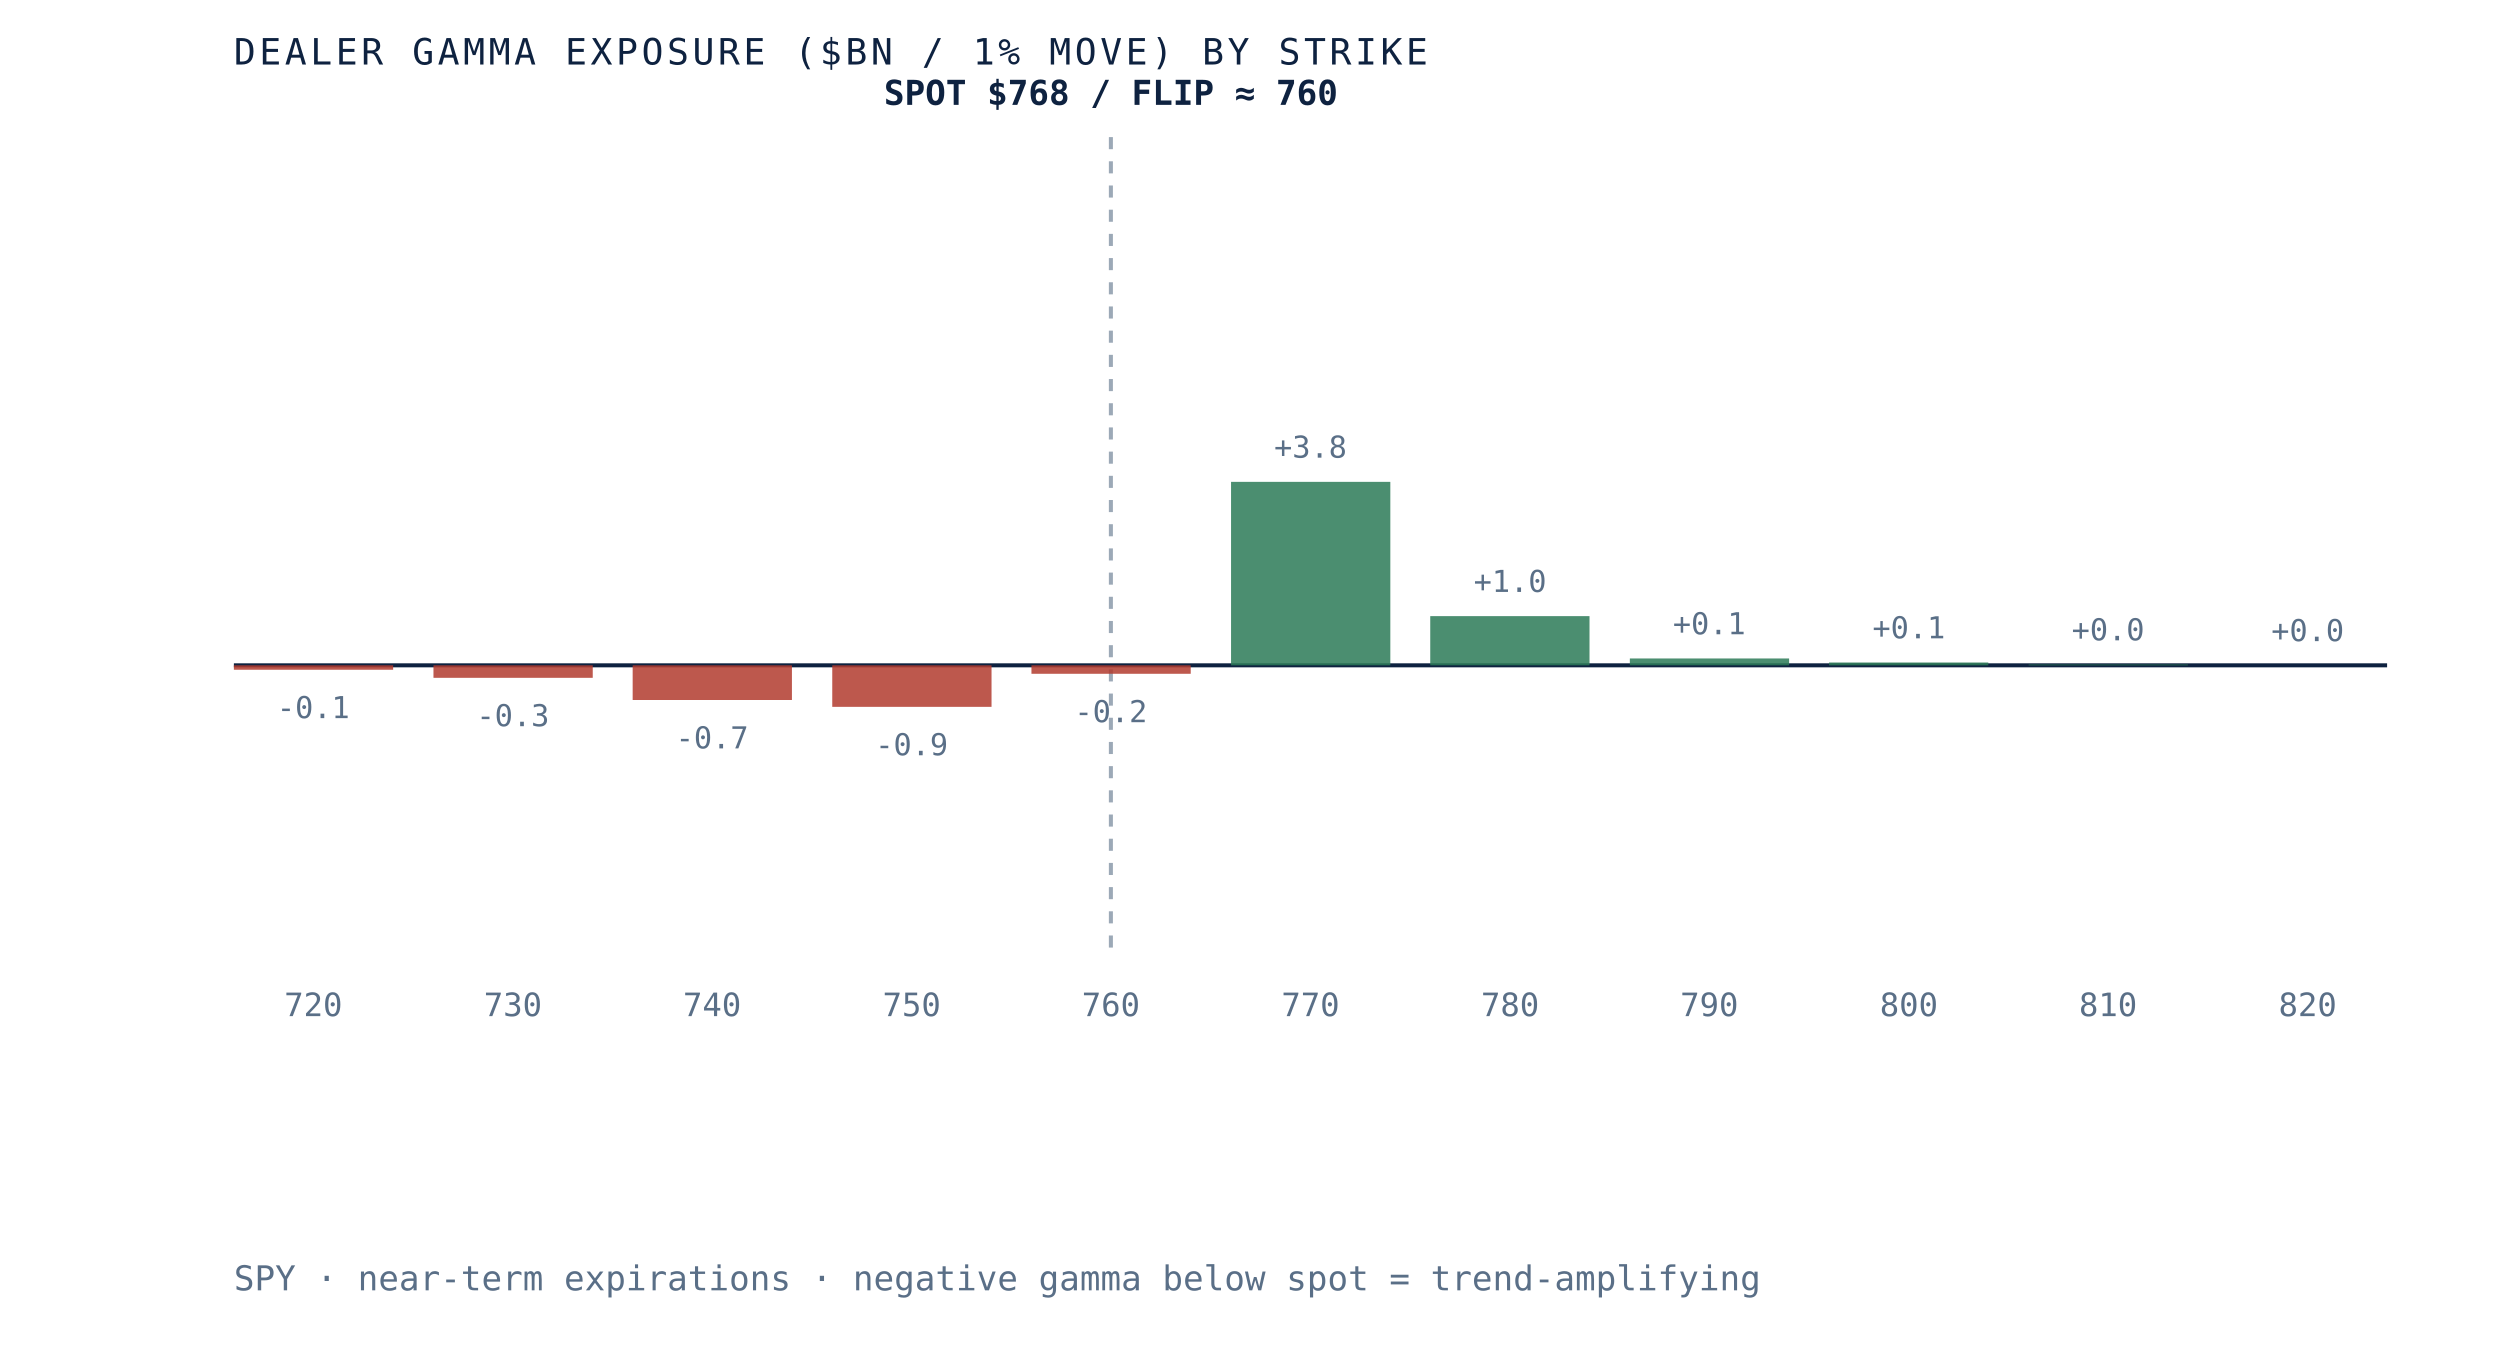
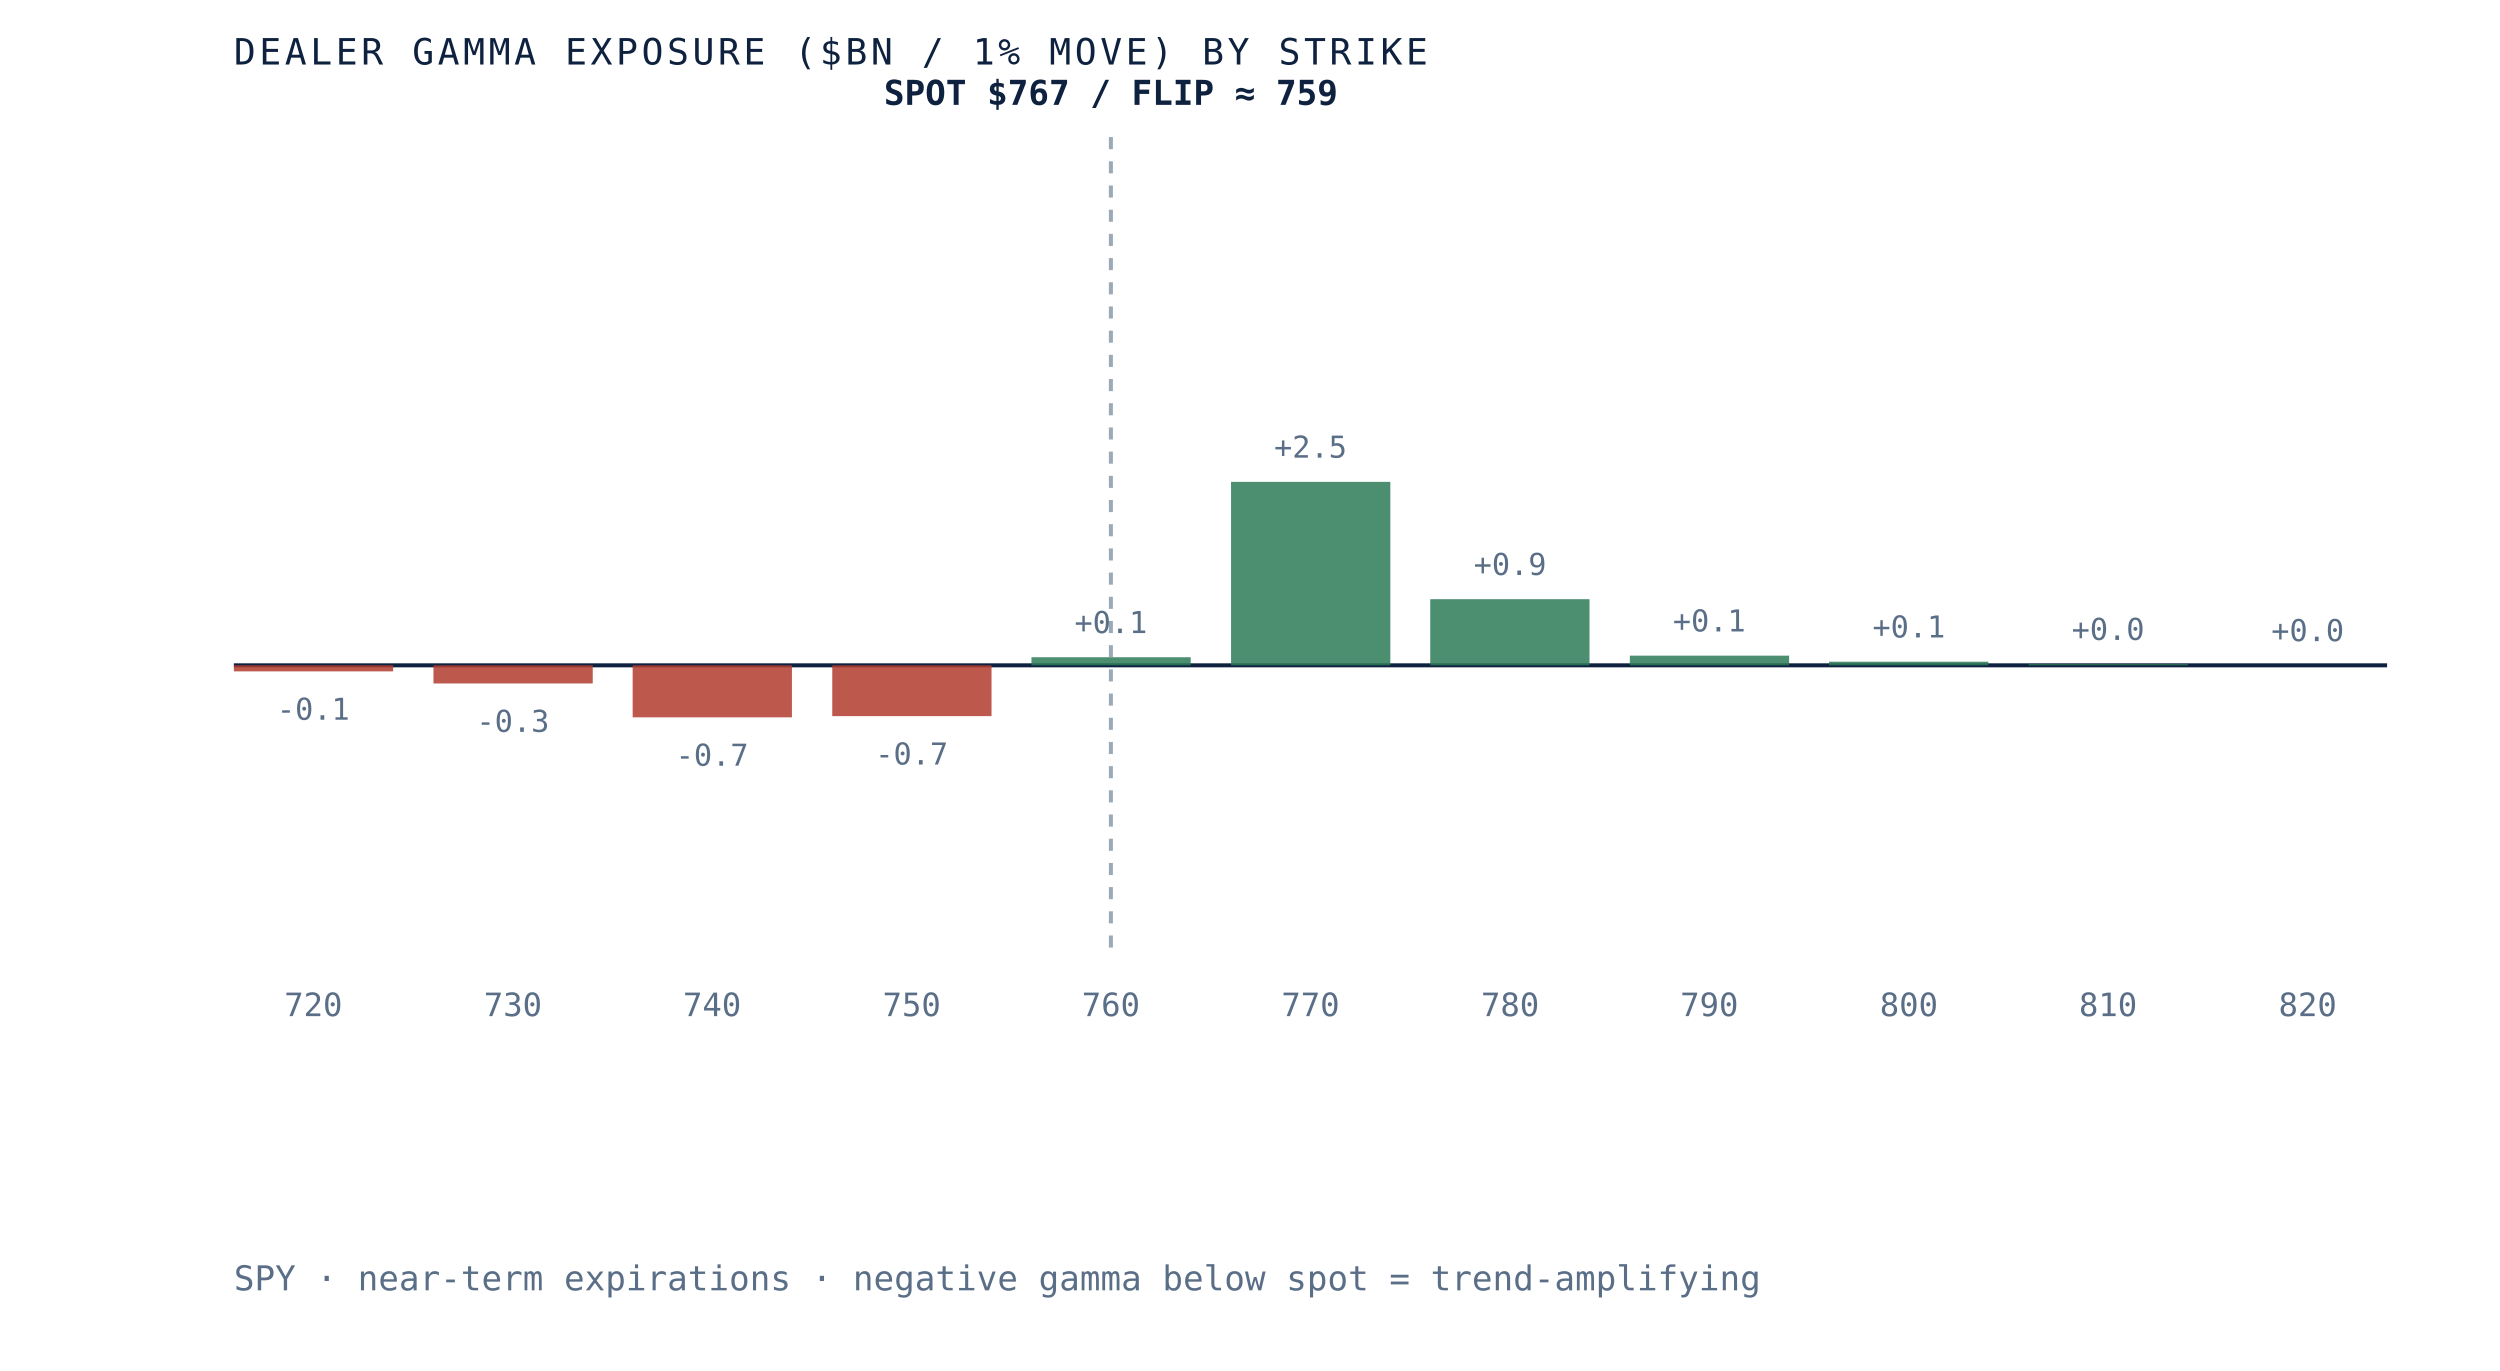
- <svg xmlns="http://www.w3.org/2000/svg" viewBox="0 0 620 340" role="img" aria-label="Dealer gamma exposure by strike for SPY, negative below spot and positive above, gamma flip near 760" preserveAspectRatio="xMidYMid meet" style="width:100%;height:auto;display:block">
+ <svg xmlns="http://www.w3.org/2000/svg" viewBox="0 0 620 340" role="img" aria-label="Dealer gamma exposure by strike for SPY, negative below spot and positive above, gamma flip near 759" preserveAspectRatio="xMidYMid meet" style="width:100%;height:auto;display:block">
  <rect x="0" y="0" width="620" height="340" fill="white" />
  <line x1="58" y1="165" x2="592" y2="165" stroke="#0e2240" stroke-width="1" />
  <line x1="275.5" y1="34" x2="275.5" y2="235" stroke="#5a6f87" stroke-width="1" stroke-dasharray="3 3" opacity="0.6" />
-   <rect x="58.0" y="165.0" width="39.5" height="1.1" fill="#b23b2e" opacity="0.85" />
-   <text x="77.7" y="178.1" text-anchor="middle" font-family="'JetBrains Mono', monospace" font-size="7.5" fill="#5a6f87">-0.1</text>
+   <rect x="58.0" y="165.0" width="39.5" height="1.5" fill="#b23b2e" opacity="0.85" />
+   <text x="77.7" y="178.5" text-anchor="middle" font-family="'JetBrains Mono', monospace" font-size="7.5" fill="#5a6f87">-0.1</text>
  <text x="77.7" y="252" text-anchor="middle" font-family="'JetBrains Mono', monospace" font-size="8" fill="#5a6f87">720</text>
-   <rect x="107.5" y="165.0" width="39.5" height="3.1" fill="#b23b2e" opacity="0.85" />
-   <text x="127.2" y="180.1" text-anchor="middle" font-family="'JetBrains Mono', monospace" font-size="7.5" fill="#5a6f87">-0.3</text>
+   <rect x="107.5" y="165.0" width="39.5" height="4.5" fill="#b23b2e" opacity="0.85" />
+   <text x="127.2" y="181.5" text-anchor="middle" font-family="'JetBrains Mono', monospace" font-size="7.5" fill="#5a6f87">-0.3</text>
  <text x="127.2" y="252" text-anchor="middle" font-family="'JetBrains Mono', monospace" font-size="8" fill="#5a6f87">730</text>
-   <rect x="156.9" y="165.0" width="39.5" height="8.6" fill="#b23b2e" opacity="0.85" />
-   <text x="176.6" y="185.6" text-anchor="middle" font-family="'JetBrains Mono', monospace" font-size="7.5" fill="#5a6f87">-0.7</text>
+   <rect x="156.9" y="165.0" width="39.5" height="12.9" fill="#b23b2e" opacity="0.85" />
+   <text x="176.6" y="189.9" text-anchor="middle" font-family="'JetBrains Mono', monospace" font-size="7.5" fill="#5a6f87">-0.7</text>
  <text x="176.6" y="252" text-anchor="middle" font-family="'JetBrains Mono', monospace" font-size="8" fill="#5a6f87">740</text>
-   <rect x="206.4" y="165.0" width="39.5" height="10.3" fill="#b23b2e" opacity="0.85" />
-   <text x="226.1" y="187.3" text-anchor="middle" font-family="'JetBrains Mono', monospace" font-size="7.5" fill="#5a6f87">-0.9</text>
+   <rect x="206.4" y="165.0" width="39.5" height="12.6" fill="#b23b2e" opacity="0.85" />
+   <text x="226.1" y="189.6" text-anchor="middle" font-family="'JetBrains Mono', monospace" font-size="7.5" fill="#5a6f87">-0.7</text>
  <text x="226.1" y="252" text-anchor="middle" font-family="'JetBrains Mono', monospace" font-size="8" fill="#5a6f87">750</text>
-   <rect x="255.8" y="165.0" width="39.5" height="2.1" fill="#b23b2e" opacity="0.85" />
-   <text x="275.5" y="179.1" text-anchor="middle" font-family="'JetBrains Mono', monospace" font-size="7.5" fill="#5a6f87">-0.2</text>
+   <rect x="255.8" y="163.0" width="39.5" height="2.0" fill="#2c7a57" opacity="0.85" />
+   <text x="275.5" y="157.0" text-anchor="middle" font-family="'JetBrains Mono', monospace" font-size="7.5" fill="#5a6f87">+0.1</text>
  <text x="275.5" y="252" text-anchor="middle" font-family="'JetBrains Mono', monospace" font-size="8" fill="#5a6f87">760</text>
  <rect x="305.3" y="119.5" width="39.5" height="45.5" fill="#2c7a57" opacity="0.85" />
-   <text x="325.0" y="113.5" text-anchor="middle" font-family="'JetBrains Mono', monospace" font-size="7.5" fill="#5a6f87">+3.8</text>
+   <text x="325.0" y="113.5" text-anchor="middle" font-family="'JetBrains Mono', monospace" font-size="7.5" fill="#5a6f87">+2.5</text>
  <text x="325.0" y="252" text-anchor="middle" font-family="'JetBrains Mono', monospace" font-size="8" fill="#5a6f87">770</text>
-   <rect x="354.7" y="152.8" width="39.5" height="12.2" fill="#2c7a57" opacity="0.85" />
-   <text x="374.5" y="146.8" text-anchor="middle" font-family="'JetBrains Mono', monospace" font-size="7.5" fill="#5a6f87">+1.0</text>
+   <rect x="354.7" y="148.6" width="39.5" height="16.4" fill="#2c7a57" opacity="0.85" />
+   <text x="374.5" y="142.6" text-anchor="middle" font-family="'JetBrains Mono', monospace" font-size="7.5" fill="#5a6f87">+0.9</text>
  <text x="374.5" y="252" text-anchor="middle" font-family="'JetBrains Mono', monospace" font-size="8" fill="#5a6f87">780</text>
-   <rect x="404.2" y="163.3" width="39.5" height="1.7" fill="#2c7a57" opacity="0.85" />
-   <text x="423.9" y="157.3" text-anchor="middle" font-family="'JetBrains Mono', monospace" font-size="7.5" fill="#5a6f87">+0.1</text>
+   <rect x="404.2" y="162.6" width="39.5" height="2.4" fill="#2c7a57" opacity="0.85" />
+   <text x="423.9" y="156.6" text-anchor="middle" font-family="'JetBrains Mono', monospace" font-size="7.5" fill="#5a6f87">+0.1</text>
  <text x="423.9" y="252" text-anchor="middle" font-family="'JetBrains Mono', monospace" font-size="8" fill="#5a6f87">790</text>
-   <rect x="453.6" y="164.3" width="39.5" height="0.7" fill="#2c7a57" opacity="0.85" />
-   <text x="473.4" y="158.3" text-anchor="middle" font-family="'JetBrains Mono', monospace" font-size="7.5" fill="#5a6f87">+0.1</text>
+   <rect x="453.6" y="164.1" width="39.5" height="0.9" fill="#2c7a57" opacity="0.85" />
+   <text x="473.4" y="158.1" text-anchor="middle" font-family="'JetBrains Mono', monospace" font-size="7.5" fill="#5a6f87">+0.1</text>
  <text x="473.4" y="252" text-anchor="middle" font-family="'JetBrains Mono', monospace" font-size="8" fill="#5a6f87">800</text>
-   <rect x="503.1" y="164.8" width="39.5" height="0.2" fill="#2c7a57" opacity="0.85" />
-   <text x="522.8" y="158.8" text-anchor="middle" font-family="'JetBrains Mono', monospace" font-size="7.5" fill="#5a6f87">+0.0</text>
+   <rect x="503.1" y="164.7" width="39.5" height="0.3" fill="#2c7a57" opacity="0.85" />
+   <text x="522.8" y="158.7" text-anchor="middle" font-family="'JetBrains Mono', monospace" font-size="7.5" fill="#5a6f87">+0.0</text>
  <text x="522.8" y="252" text-anchor="middle" font-family="'JetBrains Mono', monospace" font-size="8" fill="#5a6f87">810</text>
  <rect x="552.5" y="165.0" width="39.5" height="0.0" fill="#2c7a57" opacity="0.85" />
  <text x="572.3" y="159.0" text-anchor="middle" font-family="'JetBrains Mono', monospace" font-size="7.5" fill="#5a6f87">+0.0</text>
  <text x="572.3" y="252" text-anchor="middle" font-family="'JetBrains Mono', monospace" font-size="8" fill="#5a6f87">820</text>
-   <text x="275.5" y="26" text-anchor="middle" font-family="'JetBrains Mono', monospace" font-size="8.5" font-weight="bold" fill="#0e2240">SPOT $768 / FLIP ≈ 760</text>
+   <text x="275.5" y="26" text-anchor="middle" font-family="'JetBrains Mono', monospace" font-size="8.5" font-weight="bold" fill="#0e2240">SPOT $767 / FLIP ≈ 759</text>
  <text x="58" y="16" font-family="'JetBrains Mono', monospace" font-size="9" letter-spacing="0.1em" fill="#0e2240">DEALER GAMMA EXPOSURE ($BN / 1% MOVE) BY STRIKE</text>
  <text x="58" y="320" font-family="'JetBrains Mono', monospace" font-size="8.5" fill="#5a6f87">SPY · near-term expirations · negative gamma below spot = trend-amplifying</text>
</svg>
